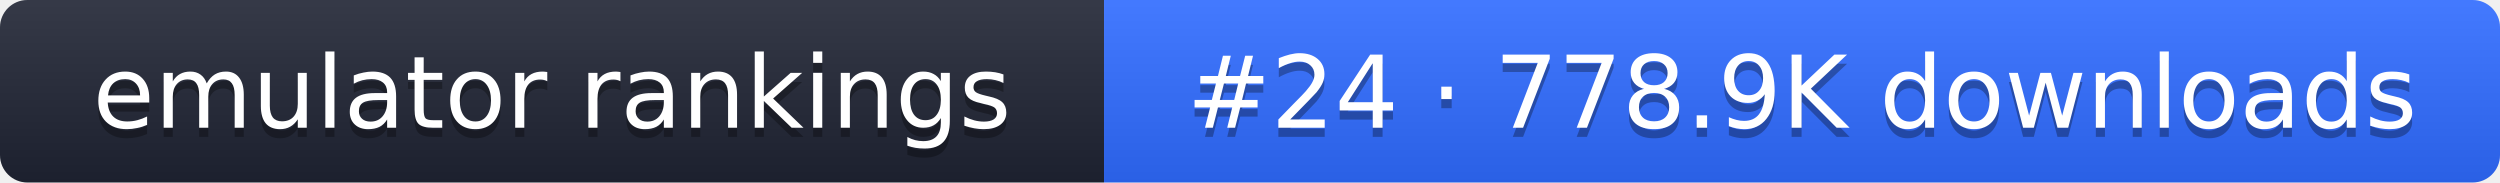
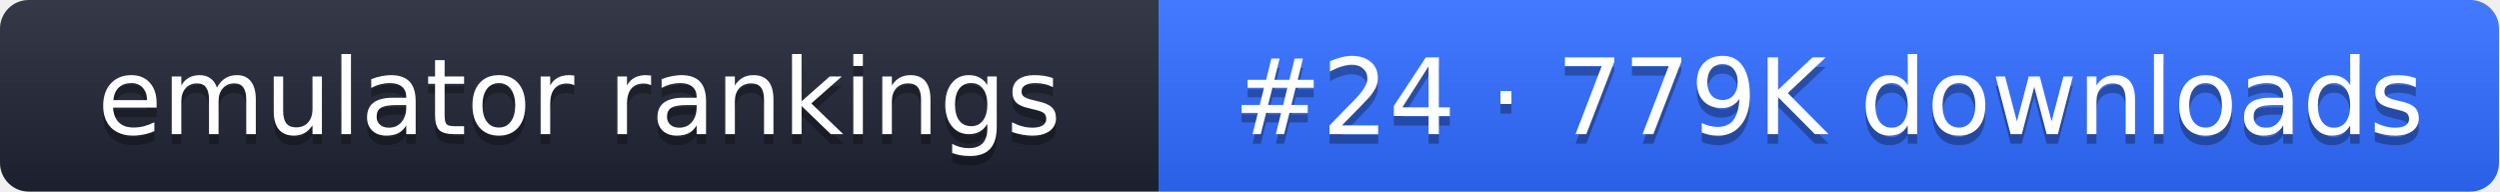
- <svg xmlns="http://www.w3.org/2000/svg" width="274" height="20" role="img" aria-label="emulator rankings: #24 · 778.9K downloads">
+ <svg xmlns="http://www.w3.org/2000/svg" width="261" height="20" role="img" aria-label="emulator rankings: #24 · 779K downloads">
  <linearGradient id="g" x2="0" y2="100%">
    <stop offset="0" stop-color="#fff" stop-opacity=".1" />
    <stop offset="1" stop-opacity=".1" />
  </linearGradient>
  <clipPath id="r">
-     <rect width="274" height="20" rx="3" fill="#fff" />
+     <rect width="261" height="20" rx="3" fill="#fff" />
  </clipPath>
  <g clip-path="url(#r)">
    <rect width="121" height="20" fill="#1f2433" />
-     <rect x="121" width="153" height="20" fill="#2f6bff" />
-     <rect width="274" height="20" fill="url(#g)" />
+     <rect x="121" width="140" height="20" fill="#2f6bff" />
+     <rect width="261" height="20" fill="url(#g)" />
  </g>
  <g fill="#fff" text-anchor="middle" font-family="Verdana,DejaVu Sans,sans-serif" font-size="11">
    <text x="60.5" y="15" fill="#010101" fill-opacity=".3">emulator rankings</text>
    <text x="60.5" y="14">emulator rankings</text>
-     <text x="197.5" y="15" fill="#010101" fill-opacity=".3">#24 · 778.9K downloads</text>
-     <text x="197.5" y="14">#24 · 778.9K downloads</text>
+     <text x="191" y="15" fill="#010101" fill-opacity=".3">#24 · 779K downloads</text>
+     <text x="191" y="14">#24 · 779K downloads</text>
  </g>
</svg>
